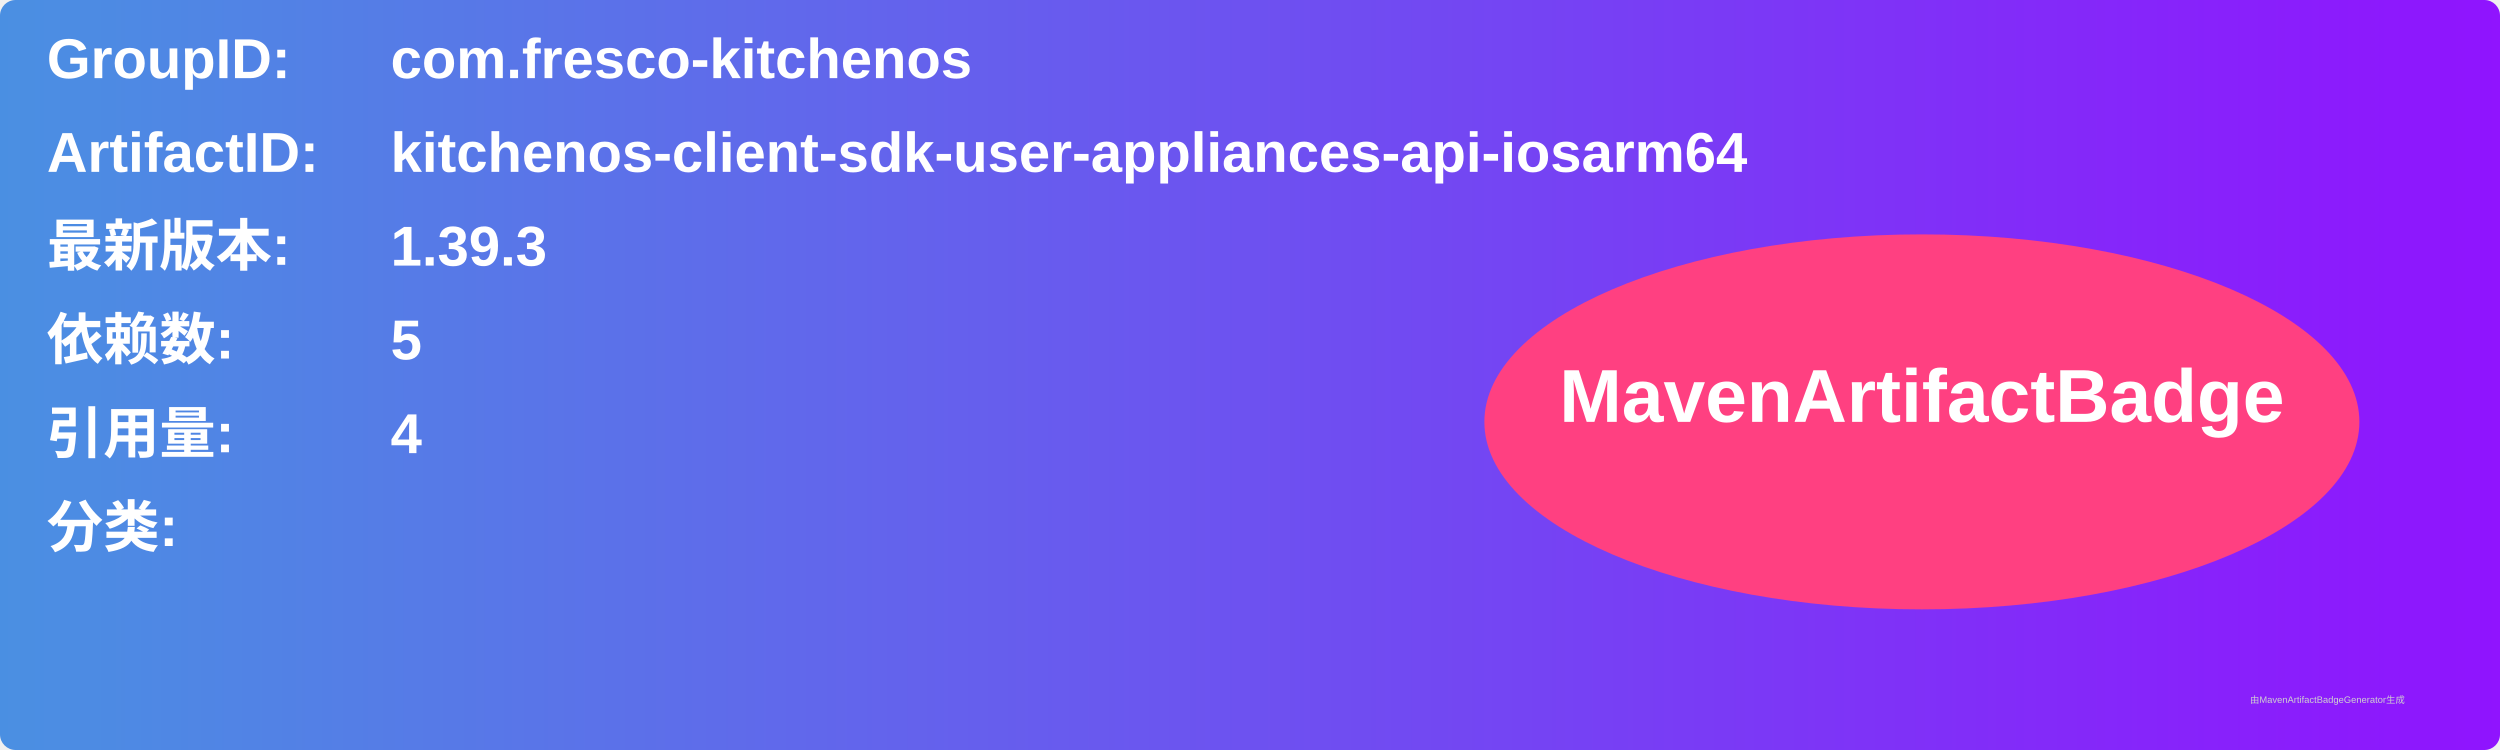
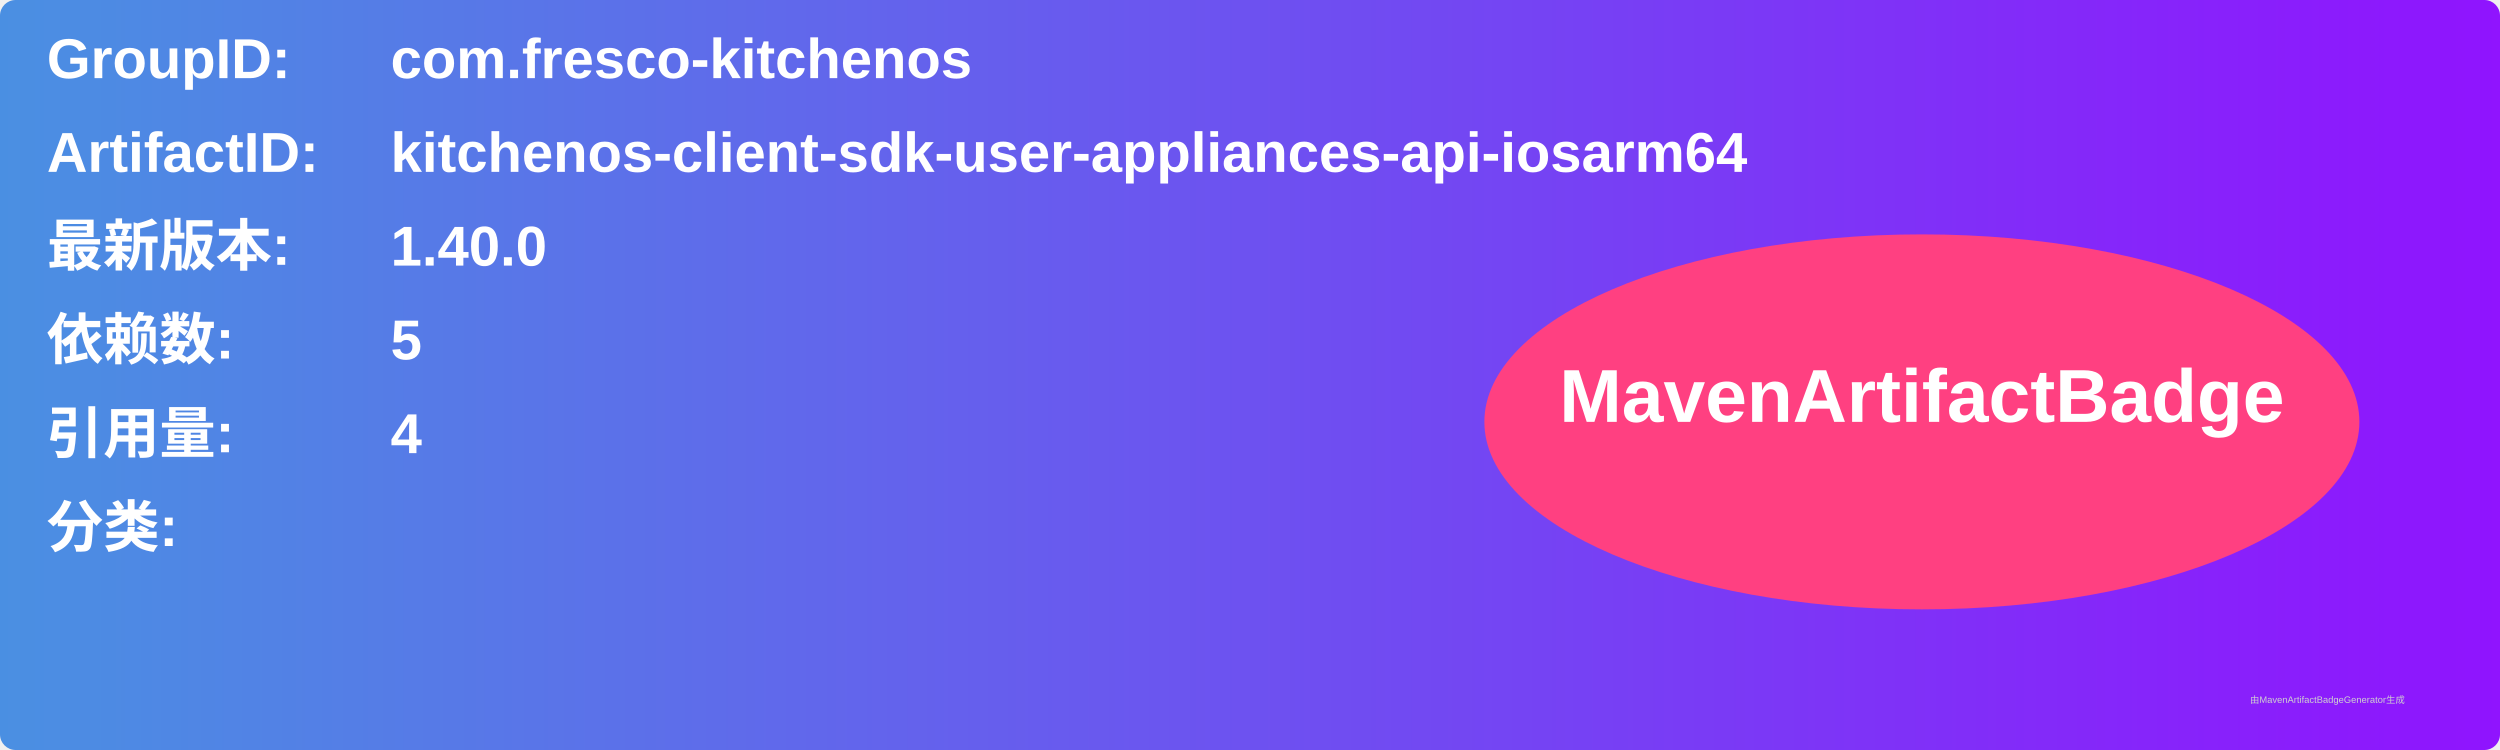
<svg xmlns="http://www.w3.org/2000/svg" width="800" height="240" viewBox="0 0 800 240">
  <linearGradient id="grad" x1="0%" y1="0%" x2="100%" y2="0%">
    <stop offset="0%" stop-color="#4a90e2" />
    <stop offset="100%" stop-color="#9013fe" />
  </linearGradient>
  <rect width="100%" height="100%" rx="5" ry="5" fill="url(#grad)" />
  <g transform="translate(15, 15)">
    <text x="0" y="10" font-family="Arial" font-size="18" fill="white" font-weight="bold" width="260">GroupID:</text>
    <text x="110" y="10" font-family="Arial" font-size="18" fill="white" font-weight="bold" width="460">com.fresco-kitchenos</text>
    <text x="0" y="40" font-family="Arial" font-size="18" fill="white" font-weight="bold" width="260">ArtifactID:</text>
    <text x="110" y="40" font-family="Arial" font-size="18" fill="white" font-weight="bold" width="460">kitchenos-client-sdk-user-appliances-api-iosarm64</text>
    <text x="0" y="70" font-family="Arial" font-size="18" fill="white" font-weight="bold">最新版本:</text>
    <text x="110" y="70" font-family="Arial" font-size="18" fill="white" font-weight="bold">
-       <tspan font-weight="bold">1.39.3</tspan>
+       <tspan font-weight="bold">1.40.0</tspan>
    </text>
    <text x="0" y="100" font-family="Arial" font-size="18" fill="white" font-weight="bold">依赖数: </text>
    <text x="110" y="100" font-family="Arial" font-size="18" fill="white">
      <tspan font-weight="bold">5</tspan>
    </text>
    <text x="0" y="130" font-family="Arial" font-size="18" fill="white" font-weight="bold">引用量: </text>
    <text x="110" y="130" font-family="Arial" font-size="18" fill="white">
      <tspan font-weight="bold">4</tspan>
    </text>
    <text x="0" y="160" font-family="Arial" font-size="18" fill="white" font-weight="bold">分类:</text>
    <text x="10" y="190" font-family="Arial" font-size="10" fill="white">
      <tspan font-weight="bold" />
    </text>
    <ellipse cx="600" cy="120" rx="140" ry="60" fill="#ff4081" />
    <text x="600" y="120" text-anchor="middle" font-family="Arial" font-size="24" fill="white" font-weight="bold">MavenArtifactBadge</text>
  </g>
  <text x="720" y="225" font-family="Arial" font-size="3" fill="#d0d0d0">由MavenArtifactBadgeGenerator生成</text>
</svg>
